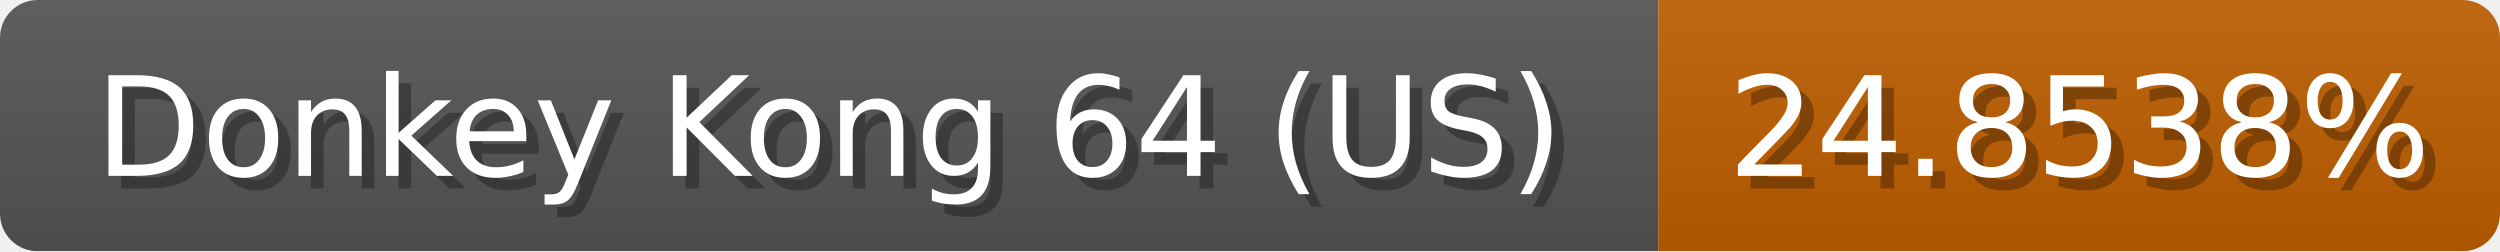
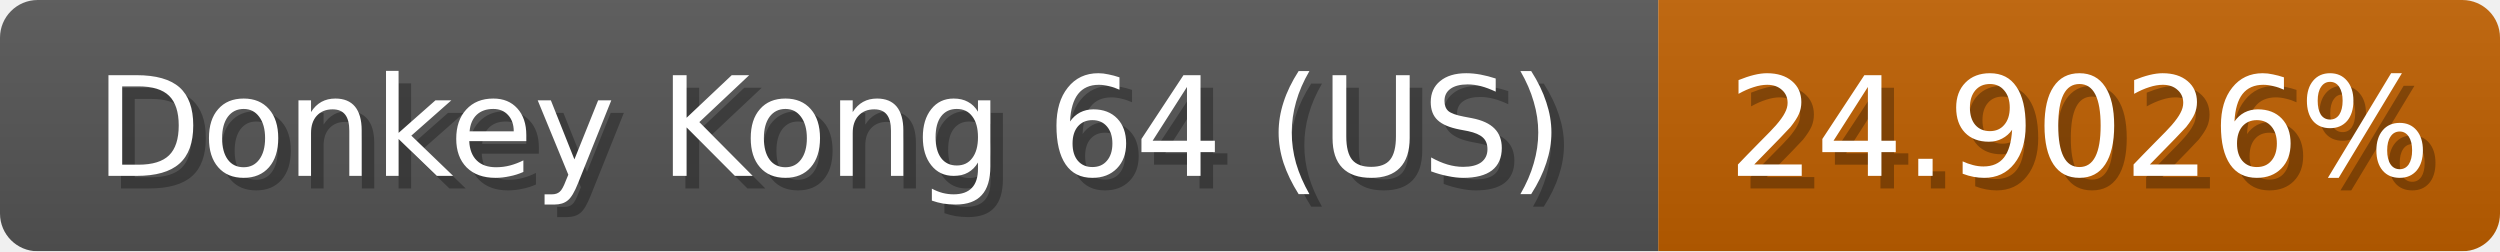
<svg xmlns="http://www.w3.org/2000/svg" width="199" height="20">
  <linearGradient id="b" x2="0" y2="100%">
    <stop offset="0" stop-color="#bbb" stop-opacity=".1" />
    <stop offset="1" stop-opacity=".1" />
  </linearGradient>
  <mask id="anybadge_1">
    <rect width="199" height="20" rx="3" fill="#fff" />
  </mask>
  <g mask="url(#anybadge_1)">
    <path fill="#555" d="M0 0h132v20H0z" />
-     <path fill="#c05f00" d="M132 0h67v20H132z" />
+     <path fill="#c06000" d="M132 0h67v20H132z" />
    <path fill="url(#b)" d="M0 0h199v20H0z" />
  </g>
  <g fill="#fff" text-anchor="middle" font-family="DejaVu Sans,Verdana,Geneva,sans-serif" font-size="11">
    <text x="67.0" y="15" fill="#010101" fill-opacity=".3">Donkey Kong 64 (US)</text>
    <text x="66.0" y="14">Donkey Kong 64 (US)</text>
  </g>
  <g fill="#fff" text-anchor="middle" font-family="DejaVu Sans,Verdana,Geneva,sans-serif" font-size="11">
-     <text x="166.5" y="15" fill="#010101" fill-opacity=".3">24.8538%</text>
-     <text x="165.5" y="14">24.8538%</text>
+     <text x="166.5" y="15" fill="#010101" fill-opacity=".3">24.9026%</text>
+     <text x="165.5" y="14">24.9026%</text>
  </g>
</svg>
